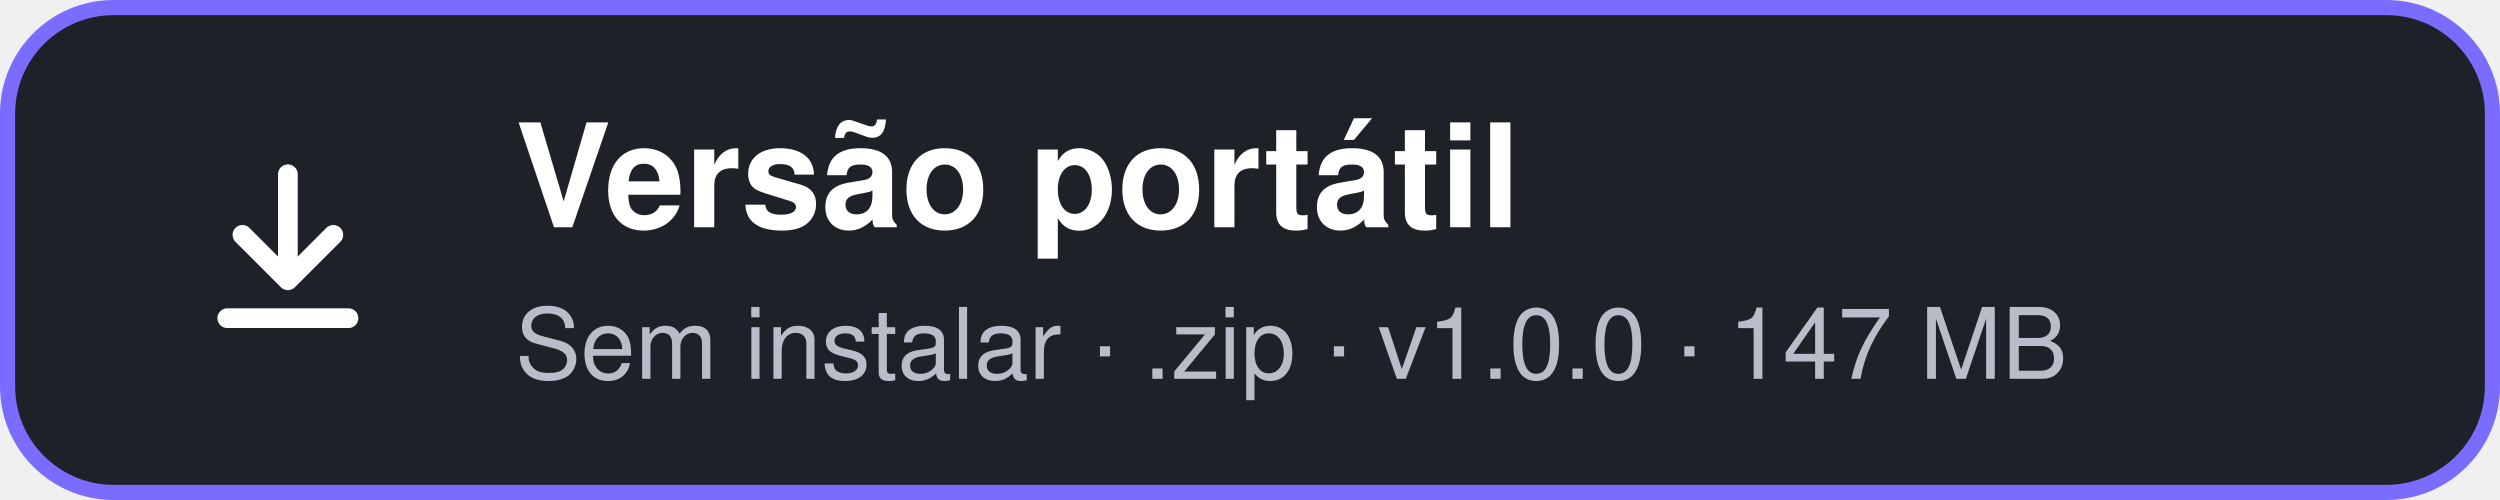
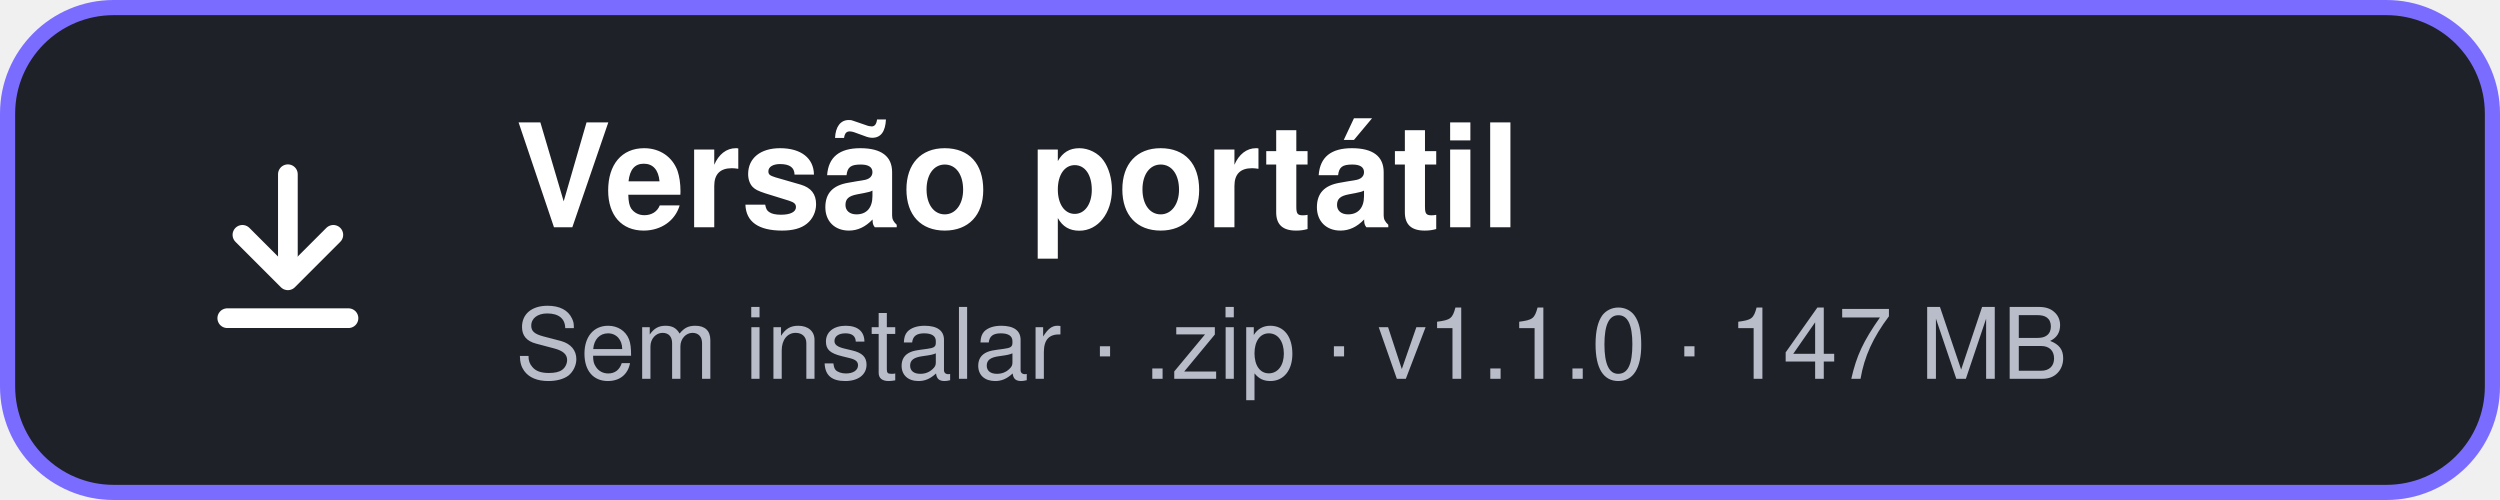
<svg xmlns="http://www.w3.org/2000/svg" width="330" height="66" viewBox="0 0 330 66" role="img" aria-label="Versão portátil">
  <defs>
    <linearGradient id="g" x1="0" y1="0" x2="1" y2="1">
      <stop offset="0" stop-color="#6a5af9" />
      <stop offset="1" stop-color="#a44ff2" />
    </linearGradient>
  </defs>
  <rect x="1" y="1" width="328" height="64" rx="14" fill="#1f2128" stroke="#7a6cff" stroke-width="2" />
  <g transform="translate(26 20)" fill="none" stroke="#ffffff" stroke-width="2.6" stroke-linecap="round" stroke-linejoin="round">
    <path d="M12 3v13" />
    <path d="M6 11l6 6 6-6" />
    <path d="M4 22h16" />
  </g>
  <text x="68" y="30" font-family="Segoe UI, -apple-system, Helvetica, Arial, sans-serif" font-size="19" font-weight="700" fill="#ffffff">Versão portátil</text>
-   <text x="68" y="50" font-family="Segoe UI, -apple-system, Helvetica, Arial, sans-serif" font-size="13" fill="#b9bdc9">Sem instalar · .zip · v1.0.0 · 147 MB</text>
+   <text x="68" y="50" font-family="Segoe UI, -apple-system, Helvetica, Arial, sans-serif" font-size="13" fill="#b9bdc9">Sem instalar · .zip · v1.1.0 · 147 MB</text>
</svg>
